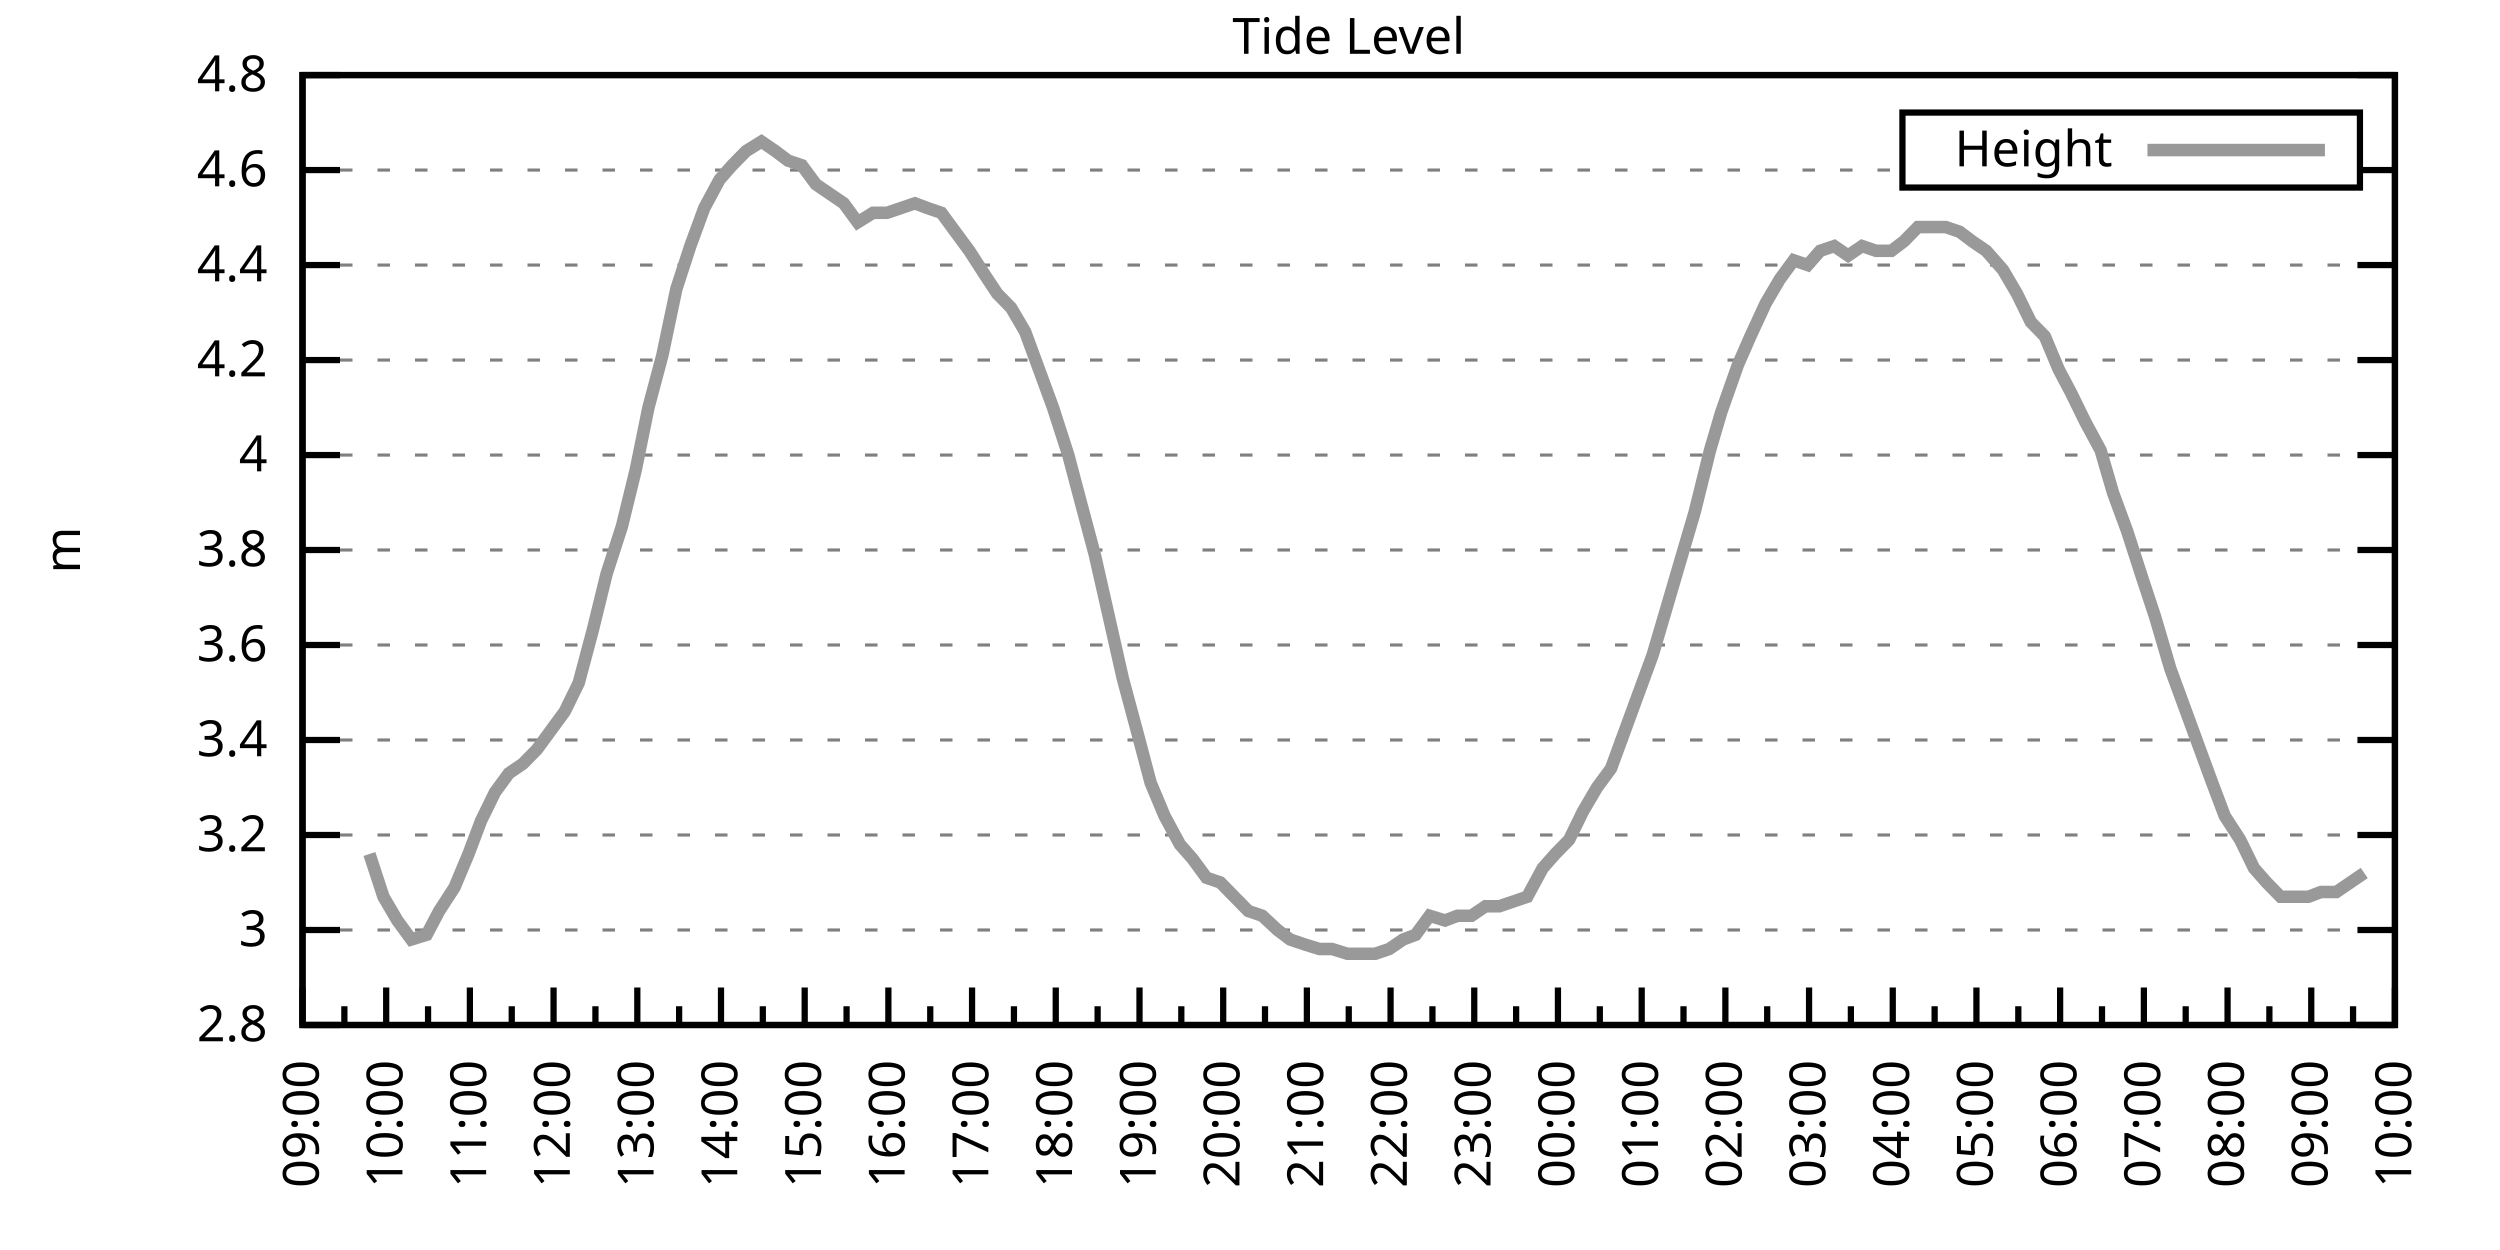
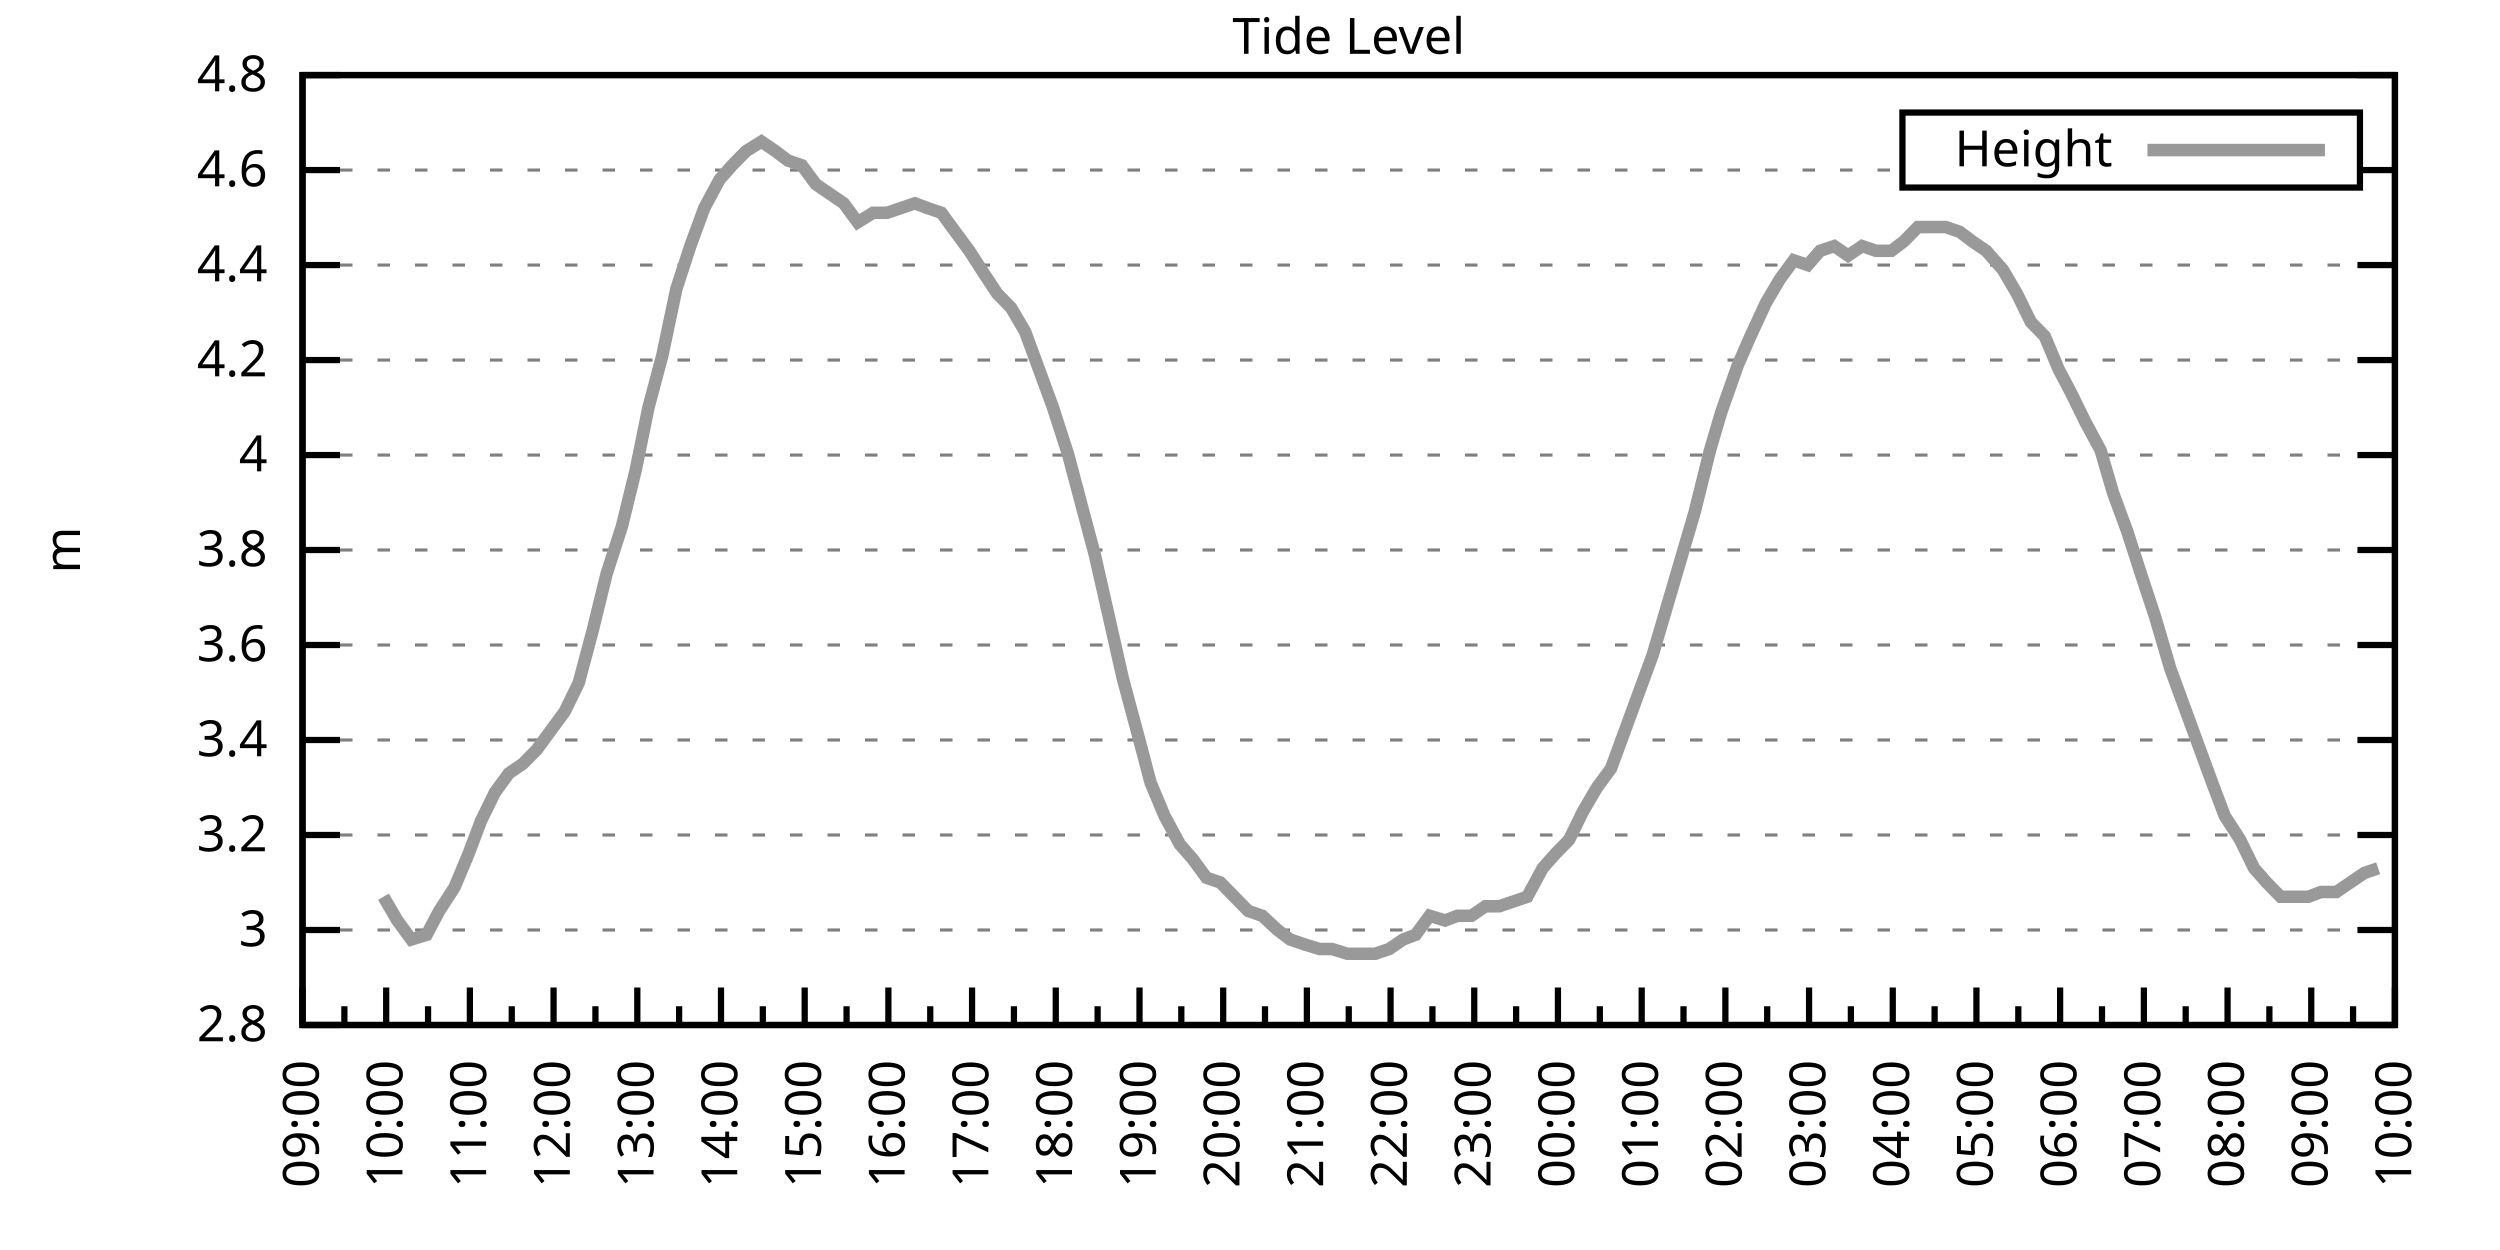
<svg xmlns="http://www.w3.org/2000/svg" xmlns:xlink="http://www.w3.org/1999/xlink" width="400" height="200" viewBox="0 0 400 200">
  <g id="gnuplot_canvas">
    <rect x="0" y="0" width="400" height="200" fill="none" />
    <defs>
      <circle id="gpDot" r="0.5" stroke-width="0.5" stroke="currentColor" />
      <path id="gpPt0" stroke-width="0.333" stroke="currentColor" d="M-1,0 h2 M0,-1 v2" />
      <path id="gpPt1" stroke-width="0.333" stroke="currentColor" d="M-1,-1 L1,1 M1,-1 L-1,1" />
      <path id="gpPt2" stroke-width="0.333" stroke="currentColor" d="M-1,0 L1,0 M0,-1 L0,1 M-1,-1 L1,1 M-1,1 L1,-1" />
      <rect id="gpPt3" stroke-width="0.333" stroke="currentColor" x="-1" y="-1" width="2" height="2" />
      <rect id="gpPt4" stroke-width="0.333" stroke="currentColor" fill="currentColor" x="-1" y="-1" width="2" height="2" />
      <circle id="gpPt5" stroke-width="0.333" stroke="currentColor" cx="0" cy="0" r="1" />
      <use xlink:href="#gpPt5" id="gpPt6" fill="currentColor" stroke="none" />
      <path id="gpPt7" stroke-width="0.333" stroke="currentColor" d="M0,-1.33 L-1.33,0.67 L1.33,0.67 z" />
      <use xlink:href="#gpPt7" id="gpPt8" fill="currentColor" stroke="none" />
      <use xlink:href="#gpPt7" id="gpPt9" stroke="currentColor" transform="rotate(180)" />
      <use xlink:href="#gpPt9" id="gpPt10" fill="currentColor" stroke="none" />
      <use xlink:href="#gpPt3" id="gpPt11" stroke="currentColor" transform="rotate(45)" />
      <use xlink:href="#gpPt11" id="gpPt12" fill="currentColor" stroke="none" />
      <path id="gpPt13" stroke-width="0.333" stroke="currentColor" d="M0,1.330 L1.265,0.411 L0.782,-1.067 L-0.782,-1.076 L-1.265,0.411 z" />
      <use xlink:href="#gpPt13" id="gpPt14" fill="currentColor" stroke="none" />
      <filter id="textbox" filterUnits="objectBoundingBox" x="0" y="0" height="1" width="1">
        <feFlood flood-color="white" flood-opacity="1" result="bgnd" />
        <feComposite in="SourceGraphic" in2="bgnd" operator="atop" />
      </filter>
      <filter id="greybox" filterUnits="objectBoundingBox" x="0" y="0" height="1" width="1">
        <feFlood flood-color="lightgrey" flood-opacity="1" result="grey" />
        <feComposite in="SourceGraphic" in2="grey" operator="atop" />
      </filter>
    </defs>
    <g fill="none" color="white" stroke="currentColor" stroke-width="1.00" stroke-linecap="butt" stroke-linejoin="miter">
</g>
    <g fill="none" color="black" stroke="currentColor" stroke-width="1.00" stroke-linecap="butt" stroke-linejoin="miter">
      <g stroke="none" shape-rendering="crispEdges">
        <polygon fill="rgb(255, 255, 255)" points="48.40,164.00 383.18,164.00 383.18,12.02 48.40,12.02 " />
      </g>
    </g>
    <g fill="none" color="black" stroke="currentColor" stroke-width="1.00" stroke-linecap="butt" stroke-linejoin="miter">
</g>
    <g fill="none" color="black" stroke="black" stroke-width="0.50" stroke-linecap="butt" stroke-linejoin="miter">
</g>
    <g fill="none" color="gray" stroke="currentColor" stroke-width="0.50" stroke-linecap="butt" stroke-linejoin="miter">
      <path stroke="gray" stroke-dasharray="2,4" class="gridline" d="M48.40,164.00 L383.19,164.00  " />
    </g>
    <g fill="none" color="gray" stroke="gray" stroke-width="1.00" stroke-linecap="butt" stroke-linejoin="miter">
</g>
    <g fill="none" color="black" stroke="currentColor" stroke-width="1.00" stroke-linecap="butt" stroke-linejoin="miter">
      <path stroke="black" d="M48.40,164.00 L54.40,164.00 M383.19,164.00 L377.19,164.00  " />
      <g transform="translate(42.80,166.60)" stroke="none" fill="black" font-family="Sans" font-size="8.00" text-anchor="end">
        <text>
          <tspan font-family="Sans"> 2.8</tspan>
        </text>
      </g>
    </g>
    <g fill="none" color="black" stroke="currentColor" stroke-width="1.00" stroke-linecap="butt" stroke-linejoin="miter">
</g>
    <g fill="none" color="black" stroke="black" stroke-width="0.50" stroke-linecap="butt" stroke-linejoin="miter">
</g>
    <g fill="none" color="gray" stroke="currentColor" stroke-width="0.50" stroke-linecap="butt" stroke-linejoin="miter">
      <path stroke="gray" stroke-dasharray="2,4" class="gridline" d="M48.40,148.80 L383.19,148.80  " />
    </g>
    <g fill="none" color="gray" stroke="gray" stroke-width="1.00" stroke-linecap="butt" stroke-linejoin="miter">
</g>
    <g fill="none" color="black" stroke="currentColor" stroke-width="1.00" stroke-linecap="butt" stroke-linejoin="miter">
      <path stroke="black" d="M48.40,148.80 L54.40,148.80 M383.19,148.80 L377.19,148.80  " />
      <g transform="translate(42.80,151.40)" stroke="none" fill="black" font-family="Sans" font-size="8.00" text-anchor="end">
        <text>
          <tspan font-family="Sans"> 3</tspan>
        </text>
      </g>
    </g>
    <g fill="none" color="black" stroke="currentColor" stroke-width="1.00" stroke-linecap="butt" stroke-linejoin="miter">
</g>
    <g fill="none" color="black" stroke="black" stroke-width="0.50" stroke-linecap="butt" stroke-linejoin="miter">
</g>
    <g fill="none" color="gray" stroke="currentColor" stroke-width="0.50" stroke-linecap="butt" stroke-linejoin="miter">
      <path stroke="gray" stroke-dasharray="2,4" class="gridline" d="M48.40,133.60 L383.19,133.60  " />
    </g>
    <g fill="none" color="gray" stroke="gray" stroke-width="1.00" stroke-linecap="butt" stroke-linejoin="miter">
</g>
    <g fill="none" color="black" stroke="currentColor" stroke-width="1.00" stroke-linecap="butt" stroke-linejoin="miter">
      <path stroke="black" d="M48.40,133.60 L54.40,133.60 M383.19,133.60 L377.19,133.60  " />
      <g transform="translate(42.80,136.20)" stroke="none" fill="black" font-family="Sans" font-size="8.00" text-anchor="end">
        <text>
          <tspan font-family="Sans"> 3.2</tspan>
        </text>
      </g>
    </g>
    <g fill="none" color="black" stroke="currentColor" stroke-width="1.00" stroke-linecap="butt" stroke-linejoin="miter">
</g>
    <g fill="none" color="black" stroke="black" stroke-width="0.50" stroke-linecap="butt" stroke-linejoin="miter">
</g>
    <g fill="none" color="gray" stroke="currentColor" stroke-width="0.50" stroke-linecap="butt" stroke-linejoin="miter">
      <path stroke="gray" stroke-dasharray="2,4" class="gridline" d="M48.40,118.40 L383.19,118.40  " />
    </g>
    <g fill="none" color="gray" stroke="gray" stroke-width="1.00" stroke-linecap="butt" stroke-linejoin="miter">
</g>
    <g fill="none" color="black" stroke="currentColor" stroke-width="1.00" stroke-linecap="butt" stroke-linejoin="miter">
      <path stroke="black" d="M48.40,118.40 L54.40,118.40 M383.19,118.40 L377.19,118.40  " />
      <g transform="translate(42.80,121.00)" stroke="none" fill="black" font-family="Sans" font-size="8.00" text-anchor="end">
        <text>
          <tspan font-family="Sans"> 3.4</tspan>
        </text>
      </g>
    </g>
    <g fill="none" color="black" stroke="currentColor" stroke-width="1.00" stroke-linecap="butt" stroke-linejoin="miter">
</g>
    <g fill="none" color="black" stroke="black" stroke-width="0.50" stroke-linecap="butt" stroke-linejoin="miter">
</g>
    <g fill="none" color="gray" stroke="currentColor" stroke-width="0.50" stroke-linecap="butt" stroke-linejoin="miter">
      <path stroke="gray" stroke-dasharray="2,4" class="gridline" d="M48.40,103.20 L383.19,103.20  " />
    </g>
    <g fill="none" color="gray" stroke="gray" stroke-width="1.00" stroke-linecap="butt" stroke-linejoin="miter">
</g>
    <g fill="none" color="black" stroke="currentColor" stroke-width="1.00" stroke-linecap="butt" stroke-linejoin="miter">
      <path stroke="black" d="M48.40,103.20 L54.40,103.20 M383.19,103.20 L377.19,103.20  " />
      <g transform="translate(42.80,105.80)" stroke="none" fill="black" font-family="Sans" font-size="8.00" text-anchor="end">
        <text>
          <tspan font-family="Sans"> 3.6</tspan>
        </text>
      </g>
    </g>
    <g fill="none" color="black" stroke="currentColor" stroke-width="1.00" stroke-linecap="butt" stroke-linejoin="miter">
</g>
    <g fill="none" color="black" stroke="black" stroke-width="0.50" stroke-linecap="butt" stroke-linejoin="miter">
</g>
    <g fill="none" color="gray" stroke="currentColor" stroke-width="0.50" stroke-linecap="butt" stroke-linejoin="miter">
      <path stroke="gray" stroke-dasharray="2,4" class="gridline" d="M48.40,88.00 L383.19,88.00  " />
    </g>
    <g fill="none" color="gray" stroke="gray" stroke-width="1.00" stroke-linecap="butt" stroke-linejoin="miter">
</g>
    <g fill="none" color="black" stroke="currentColor" stroke-width="1.00" stroke-linecap="butt" stroke-linejoin="miter">
      <path stroke="black" d="M48.40,88.00 L54.40,88.00 M383.19,88.00 L377.19,88.00  " />
      <g transform="translate(42.80,90.60)" stroke="none" fill="black" font-family="Sans" font-size="8.00" text-anchor="end">
        <text>
          <tspan font-family="Sans"> 3.8</tspan>
        </text>
      </g>
    </g>
    <g fill="none" color="black" stroke="currentColor" stroke-width="1.00" stroke-linecap="butt" stroke-linejoin="miter">
</g>
    <g fill="none" color="black" stroke="black" stroke-width="0.50" stroke-linecap="butt" stroke-linejoin="miter">
</g>
    <g fill="none" color="gray" stroke="currentColor" stroke-width="0.50" stroke-linecap="butt" stroke-linejoin="miter">
      <path stroke="gray" stroke-dasharray="2,4" class="gridline" d="M48.40,72.81 L383.19,72.81  " />
    </g>
    <g fill="none" color="gray" stroke="gray" stroke-width="1.00" stroke-linecap="butt" stroke-linejoin="miter">
</g>
    <g fill="none" color="black" stroke="currentColor" stroke-width="1.00" stroke-linecap="butt" stroke-linejoin="miter">
      <path stroke="black" d="M48.40,72.81 L54.40,72.81 M383.19,72.81 L377.19,72.81  " />
      <g transform="translate(42.80,75.41)" stroke="none" fill="black" font-family="Sans" font-size="8.00" text-anchor="end">
        <text>
          <tspan font-family="Sans"> 4</tspan>
        </text>
      </g>
    </g>
    <g fill="none" color="black" stroke="currentColor" stroke-width="1.00" stroke-linecap="butt" stroke-linejoin="miter">
</g>
    <g fill="none" color="black" stroke="black" stroke-width="0.50" stroke-linecap="butt" stroke-linejoin="miter">
</g>
    <g fill="none" color="gray" stroke="currentColor" stroke-width="0.50" stroke-linecap="butt" stroke-linejoin="miter">
      <path stroke="gray" stroke-dasharray="2,4" class="gridline" d="M48.40,57.61 L383.19,57.61  " />
    </g>
    <g fill="none" color="gray" stroke="gray" stroke-width="1.00" stroke-linecap="butt" stroke-linejoin="miter">
</g>
    <g fill="none" color="black" stroke="currentColor" stroke-width="1.00" stroke-linecap="butt" stroke-linejoin="miter">
      <path stroke="black" d="M48.40,57.61 L54.40,57.61 M383.19,57.61 L377.19,57.61  " />
      <g transform="translate(42.80,60.21)" stroke="none" fill="black" font-family="Sans" font-size="8.00" text-anchor="end">
        <text>
          <tspan font-family="Sans"> 4.2</tspan>
        </text>
      </g>
    </g>
    <g fill="none" color="black" stroke="currentColor" stroke-width="1.00" stroke-linecap="butt" stroke-linejoin="miter">
</g>
    <g fill="none" color="black" stroke="black" stroke-width="0.50" stroke-linecap="butt" stroke-linejoin="miter">
</g>
    <g fill="none" color="gray" stroke="currentColor" stroke-width="0.50" stroke-linecap="butt" stroke-linejoin="miter">
      <path stroke="gray" stroke-dasharray="2,4" class="gridline" d="M48.40,42.41 L383.19,42.41  " />
    </g>
    <g fill="none" color="gray" stroke="gray" stroke-width="1.00" stroke-linecap="butt" stroke-linejoin="miter">
</g>
    <g fill="none" color="black" stroke="currentColor" stroke-width="1.00" stroke-linecap="butt" stroke-linejoin="miter">
      <path stroke="black" d="M48.40,42.41 L54.40,42.41 M383.19,42.41 L377.19,42.41  " />
      <g transform="translate(42.80,45.01)" stroke="none" fill="black" font-family="Sans" font-size="8.00" text-anchor="end">
        <text>
          <tspan font-family="Sans"> 4.4</tspan>
        </text>
      </g>
    </g>
    <g fill="none" color="black" stroke="currentColor" stroke-width="1.00" stroke-linecap="butt" stroke-linejoin="miter">
</g>
    <g fill="none" color="black" stroke="black" stroke-width="0.50" stroke-linecap="butt" stroke-linejoin="miter">
</g>
    <g fill="none" color="gray" stroke="currentColor" stroke-width="0.50" stroke-linecap="butt" stroke-linejoin="miter">
      <path stroke="gray" stroke-dasharray="2,4" class="gridline" d="M48.40,27.21 L304.39,27.21 M377.59,27.21 L383.19,27.21  " />
    </g>
    <g fill="none" color="gray" stroke="gray" stroke-width="1.00" stroke-linecap="butt" stroke-linejoin="miter">
</g>
    <g fill="none" color="black" stroke="currentColor" stroke-width="1.00" stroke-linecap="butt" stroke-linejoin="miter">
      <path stroke="black" d="M48.40,27.21 L54.40,27.21 M383.19,27.21 L377.19,27.21  " />
      <g transform="translate(42.80,29.81)" stroke="none" fill="black" font-family="Sans" font-size="8.00" text-anchor="end">
        <text>
          <tspan font-family="Sans"> 4.6</tspan>
        </text>
      </g>
    </g>
    <g fill="none" color="black" stroke="currentColor" stroke-width="1.00" stroke-linecap="butt" stroke-linejoin="miter">
</g>
    <g fill="none" color="black" stroke="black" stroke-width="0.50" stroke-linecap="butt" stroke-linejoin="miter">
</g>
    <g fill="none" color="gray" stroke="currentColor" stroke-width="0.50" stroke-linecap="butt" stroke-linejoin="miter">
      <path stroke="gray" stroke-dasharray="2,4" class="gridline" d="M48.40,12.01 L383.19,12.01  " />
    </g>
    <g fill="none" color="gray" stroke="gray" stroke-width="1.00" stroke-linecap="butt" stroke-linejoin="miter">
</g>
    <g fill="none" color="black" stroke="currentColor" stroke-width="1.00" stroke-linecap="butt" stroke-linejoin="miter">
      <path stroke="black" d="M48.40,12.01 L54.40,12.01 M383.19,12.01 L377.19,12.01  " />
      <g transform="translate(42.80,14.61)" stroke="none" fill="black" font-family="Sans" font-size="8.00" text-anchor="end">
        <text>
          <tspan font-family="Sans"> 4.8</tspan>
        </text>
      </g>
    </g>
    <g fill="none" color="black" stroke="currentColor" stroke-width="1.00" stroke-linecap="butt" stroke-linejoin="miter">
      <path stroke="black" d="M48.40,164.00 L48.40,158.00  " />
      <g transform="translate(51.00,169.60) rotate(270)" stroke="none" fill="black" font-family="Sans" font-size="8.00" text-anchor="end">
        <text>
          <tspan font-family="Sans">09:00</tspan>
        </text>
      </g>
    </g>
    <g fill="none" color="black" stroke="currentColor" stroke-width="1.00" stroke-linecap="butt" stroke-linejoin="miter">
      <path stroke="black" d="M55.10,164.00 L55.10,161.00 M61.79,164.00 L61.79,158.00  " />
      <g transform="translate(64.39,169.60) rotate(270)" stroke="none" fill="black" font-family="Sans" font-size="8.00" text-anchor="end">
        <text>
          <tspan font-family="Sans">10:00</tspan>
        </text>
      </g>
    </g>
    <g fill="none" color="black" stroke="currentColor" stroke-width="1.00" stroke-linecap="butt" stroke-linejoin="miter">
      <path stroke="black" d="M68.49,164.00 L68.49,161.00 M75.18,164.00 L75.18,158.00  " />
      <g transform="translate(77.78,169.60) rotate(270)" stroke="none" fill="black" font-family="Sans" font-size="8.00" text-anchor="end">
        <text>
          <tspan font-family="Sans">11:00</tspan>
        </text>
      </g>
    </g>
    <g fill="none" color="black" stroke="currentColor" stroke-width="1.00" stroke-linecap="butt" stroke-linejoin="miter">
      <path stroke="black" d="M81.88,164.00 L81.88,161.00 M88.57,164.00 L88.57,158.00  " />
      <g transform="translate(91.17,169.60) rotate(270)" stroke="none" fill="black" font-family="Sans" font-size="8.00" text-anchor="end">
        <text>
          <tspan font-family="Sans">12:00</tspan>
        </text>
      </g>
    </g>
    <g fill="none" color="black" stroke="currentColor" stroke-width="1.00" stroke-linecap="butt" stroke-linejoin="miter">
      <path stroke="black" d="M95.27,164.00 L95.27,161.00 M101.97,164.00 L101.97,158.00  " />
      <g transform="translate(104.57,169.60) rotate(270)" stroke="none" fill="black" font-family="Sans" font-size="8.00" text-anchor="end">
        <text>
          <tspan font-family="Sans">13:00</tspan>
        </text>
      </g>
    </g>
    <g fill="none" color="black" stroke="currentColor" stroke-width="1.00" stroke-linecap="butt" stroke-linejoin="miter">
      <path stroke="black" d="M108.66,164.00 L108.66,161.00 M115.36,164.00 L115.36,158.00  " />
      <g transform="translate(117.96,169.60) rotate(270)" stroke="none" fill="black" font-family="Sans" font-size="8.00" text-anchor="end">
        <text>
          <tspan font-family="Sans">14:00</tspan>
        </text>
      </g>
    </g>
    <g fill="none" color="black" stroke="currentColor" stroke-width="1.00" stroke-linecap="butt" stroke-linejoin="miter">
      <path stroke="black" d="M122.05,164.00 L122.05,161.00 M128.75,164.00 L128.75,158.00  " />
      <g transform="translate(131.35,169.60) rotate(270)" stroke="none" fill="black" font-family="Sans" font-size="8.00" text-anchor="end">
        <text>
          <tspan font-family="Sans">15:00</tspan>
        </text>
      </g>
    </g>
    <g fill="none" color="black" stroke="currentColor" stroke-width="1.00" stroke-linecap="butt" stroke-linejoin="miter">
      <path stroke="black" d="M135.45,164.00 L135.45,161.00 M142.14,164.00 L142.14,158.00  " />
      <g transform="translate(144.74,169.60) rotate(270)" stroke="none" fill="black" font-family="Sans" font-size="8.00" text-anchor="end">
        <text>
          <tspan font-family="Sans">16:00</tspan>
        </text>
      </g>
    </g>
    <g fill="none" color="black" stroke="currentColor" stroke-width="1.00" stroke-linecap="butt" stroke-linejoin="miter">
      <path stroke="black" d="M148.84,164.00 L148.84,161.00 M155.53,164.00 L155.53,158.00  " />
      <g transform="translate(158.13,169.60) rotate(270)" stroke="none" fill="black" font-family="Sans" font-size="8.00" text-anchor="end">
        <text>
          <tspan font-family="Sans">17:00</tspan>
        </text>
      </g>
    </g>
    <g fill="none" color="black" stroke="currentColor" stroke-width="1.00" stroke-linecap="butt" stroke-linejoin="miter">
      <path stroke="black" d="M162.23,164.00 L162.23,161.00 M168.92,164.00 L168.92,158.00  " />
      <g transform="translate(171.52,169.60) rotate(270)" stroke="none" fill="black" font-family="Sans" font-size="8.00" text-anchor="end">
        <text>
          <tspan font-family="Sans">18:00</tspan>
        </text>
      </g>
    </g>
    <g fill="none" color="black" stroke="currentColor" stroke-width="1.00" stroke-linecap="butt" stroke-linejoin="miter">
      <path stroke="black" d="M175.62,164.00 L175.62,161.00 M182.32,164.00 L182.32,158.00  " />
      <g transform="translate(184.92,169.60) rotate(270)" stroke="none" fill="black" font-family="Sans" font-size="8.00" text-anchor="end">
        <text>
          <tspan font-family="Sans">19:00</tspan>
        </text>
      </g>
    </g>
    <g fill="none" color="black" stroke="currentColor" stroke-width="1.00" stroke-linecap="butt" stroke-linejoin="miter">
      <path stroke="black" d="M189.01,164.00 L189.01,161.00 M195.71,164.00 L195.71,158.00  " />
      <g transform="translate(198.31,169.60) rotate(270)" stroke="none" fill="black" font-family="Sans" font-size="8.00" text-anchor="end">
        <text>
          <tspan font-family="Sans">20:00</tspan>
        </text>
      </g>
    </g>
    <g fill="none" color="black" stroke="currentColor" stroke-width="1.00" stroke-linecap="butt" stroke-linejoin="miter">
      <path stroke="black" d="M202.40,164.00 L202.40,161.00 M209.10,164.00 L209.10,158.00  " />
      <g transform="translate(211.70,169.60) rotate(270)" stroke="none" fill="black" font-family="Sans" font-size="8.00" text-anchor="end">
        <text>
          <tspan font-family="Sans">21:00</tspan>
        </text>
      </g>
    </g>
    <g fill="none" color="black" stroke="currentColor" stroke-width="1.00" stroke-linecap="butt" stroke-linejoin="miter">
      <path stroke="black" d="M215.80,164.00 L215.80,161.00 M222.49,164.00 L222.49,158.00  " />
      <g transform="translate(225.09,169.60) rotate(270)" stroke="none" fill="black" font-family="Sans" font-size="8.00" text-anchor="end">
        <text>
          <tspan font-family="Sans">22:00</tspan>
        </text>
      </g>
    </g>
    <g fill="none" color="black" stroke="currentColor" stroke-width="1.00" stroke-linecap="butt" stroke-linejoin="miter">
      <path stroke="black" d="M229.19,164.00 L229.19,161.00 M235.88,164.00 L235.88,158.00  " />
      <g transform="translate(238.48,169.60) rotate(270)" stroke="none" fill="black" font-family="Sans" font-size="8.00" text-anchor="end">
        <text>
          <tspan font-family="Sans">23:00</tspan>
        </text>
      </g>
    </g>
    <g fill="none" color="black" stroke="currentColor" stroke-width="1.00" stroke-linecap="butt" stroke-linejoin="miter">
      <path stroke="black" d="M242.58,164.00 L242.58,161.00 M249.27,164.00 L249.27,158.00  " />
      <g transform="translate(251.87,169.60) rotate(270)" stroke="none" fill="black" font-family="Sans" font-size="8.00" text-anchor="end">
        <text>
          <tspan font-family="Sans">00:00</tspan>
        </text>
      </g>
    </g>
    <g fill="none" color="black" stroke="currentColor" stroke-width="1.00" stroke-linecap="butt" stroke-linejoin="miter">
      <path stroke="black" d="M255.97,164.00 L255.97,161.00 M262.67,164.00 L262.67,158.00  " />
      <g transform="translate(265.27,169.60) rotate(270)" stroke="none" fill="black" font-family="Sans" font-size="8.00" text-anchor="end">
        <text>
          <tspan font-family="Sans">01:00</tspan>
        </text>
      </g>
    </g>
    <g fill="none" color="black" stroke="currentColor" stroke-width="1.00" stroke-linecap="butt" stroke-linejoin="miter">
      <path stroke="black" d="M269.36,164.00 L269.36,161.00 M276.06,164.00 L276.06,158.00  " />
      <g transform="translate(278.66,169.60) rotate(270)" stroke="none" fill="black" font-family="Sans" font-size="8.00" text-anchor="end">
        <text>
          <tspan font-family="Sans">02:00</tspan>
        </text>
      </g>
    </g>
    <g fill="none" color="black" stroke="currentColor" stroke-width="1.00" stroke-linecap="butt" stroke-linejoin="miter">
      <path stroke="black" d="M282.75,164.00 L282.75,161.00 M289.45,164.00 L289.45,158.00  " />
      <g transform="translate(292.05,169.60) rotate(270)" stroke="none" fill="black" font-family="Sans" font-size="8.00" text-anchor="end">
        <text>
          <tspan font-family="Sans">03:00</tspan>
        </text>
      </g>
    </g>
    <g fill="none" color="black" stroke="currentColor" stroke-width="1.00" stroke-linecap="butt" stroke-linejoin="miter">
      <path stroke="black" d="M296.14,164.00 L296.14,161.00 M302.84,164.00 L302.84,158.00  " />
      <g transform="translate(305.44,169.60) rotate(270)" stroke="none" fill="black" font-family="Sans" font-size="8.00" text-anchor="end">
        <text>
          <tspan font-family="Sans">04:00</tspan>
        </text>
      </g>
    </g>
    <g fill="none" color="black" stroke="currentColor" stroke-width="1.00" stroke-linecap="butt" stroke-linejoin="miter">
      <path stroke="black" d="M309.54,164.00 L309.54,161.00 M316.23,164.00 L316.23,158.00  " />
      <g transform="translate(318.83,169.60) rotate(270)" stroke="none" fill="black" font-family="Sans" font-size="8.00" text-anchor="end">
        <text>
          <tspan font-family="Sans">05:00</tspan>
        </text>
      </g>
    </g>
    <g fill="none" color="black" stroke="currentColor" stroke-width="1.00" stroke-linecap="butt" stroke-linejoin="miter">
      <path stroke="black" d="M322.93,164.00 L322.93,161.00 M329.62,164.00 L329.62,158.00  " />
      <g transform="translate(332.22,169.60) rotate(270)" stroke="none" fill="black" font-family="Sans" font-size="8.00" text-anchor="end">
        <text>
          <tspan font-family="Sans">06:00</tspan>
        </text>
      </g>
    </g>
    <g fill="none" color="black" stroke="currentColor" stroke-width="1.00" stroke-linecap="butt" stroke-linejoin="miter">
      <path stroke="black" d="M336.32,164.00 L336.32,161.00 M343.02,164.00 L343.02,158.00  " />
      <g transform="translate(345.62,169.60) rotate(270)" stroke="none" fill="black" font-family="Sans" font-size="8.00" text-anchor="end">
        <text>
          <tspan font-family="Sans">07:00</tspan>
        </text>
      </g>
    </g>
    <g fill="none" color="black" stroke="currentColor" stroke-width="1.00" stroke-linecap="butt" stroke-linejoin="miter">
      <path stroke="black" d="M349.71,164.00 L349.71,161.00 M356.41,164.00 L356.41,158.00  " />
      <g transform="translate(359.01,169.60) rotate(270)" stroke="none" fill="black" font-family="Sans" font-size="8.00" text-anchor="end">
        <text>
          <tspan font-family="Sans">08:00</tspan>
        </text>
      </g>
    </g>
    <g fill="none" color="black" stroke="currentColor" stroke-width="1.00" stroke-linecap="butt" stroke-linejoin="miter">
      <path stroke="black" d="M363.10,164.00 L363.10,161.00 M369.80,164.00 L369.80,158.00  " />
      <g transform="translate(372.40,169.60) rotate(270)" stroke="none" fill="black" font-family="Sans" font-size="8.00" text-anchor="end">
        <text>
          <tspan font-family="Sans">09:00</tspan>
        </text>
      </g>
    </g>
    <g fill="none" color="black" stroke="currentColor" stroke-width="1.00" stroke-linecap="butt" stroke-linejoin="miter">
      <path stroke="black" d="M376.49,164.00 L376.49,161.00 M383.19,164.00 L383.19,158.00  " />
      <g transform="translate(385.79,169.60) rotate(270)" stroke="none" fill="black" font-family="Sans" font-size="8.00" text-anchor="end">
        <text>
          <tspan font-family="Sans">10:00</tspan>
        </text>
      </g>
    </g>
    <g fill="none" color="black" stroke="currentColor" stroke-width="1.00" stroke-linecap="butt" stroke-linejoin="miter">
</g>
    <g fill="none" color="black" stroke="currentColor" stroke-width="1.00" stroke-linecap="butt" stroke-linejoin="miter">
      <path stroke="black" d="M48.40,12.01 L48.40,164.00 L383.19,164.00 L383.19,12.01 L48.40,12.01 Z  " />
    </g>
    <g fill="none" color="black" stroke="currentColor" stroke-width="1.00" stroke-linecap="butt" stroke-linejoin="miter">
      <g transform="translate(12.80,88.01) rotate(270)" stroke="none" fill="black" font-family="Sans" font-size="8.00" text-anchor="middle">
        <text>
          <tspan font-family="Sans">m</tspan>
        </text>
      </g>
    </g>
    <g fill="none" color="black" stroke="currentColor" stroke-width="1.00" stroke-linecap="butt" stroke-linejoin="miter">
</g>
    <g fill="none" color="black" stroke="currentColor" stroke-width="1.00" stroke-linecap="butt" stroke-linejoin="miter">
      <path stroke="black" d="M304.39,30.01 L304.39,18.01 L377.59,18.01 L377.59,30.01 L304.39,30.01 Z  " />
    </g>
    <g id="Tide_level_plot_1">
      <g fill="none" color="white" stroke="black" stroke-width="2.00" stroke-linecap="butt" stroke-linejoin="miter">
</g>
      <g fill="none" color="black" stroke="currentColor" stroke-width="2.00" stroke-linecap="butt" stroke-linejoin="miter">
        <g transform="translate(337.99,26.61)" stroke="none" fill="black" font-family="Sans" font-size="8.00" text-anchor="end">
          <text>
            <tspan font-family="Sans">Height</tspan>
          </text>
        </g>
      </g>
      <g fill="none" color="black" stroke="currentColor" stroke-width="2.00" stroke-linecap="butt" stroke-linejoin="miter">
-         <path stroke="rgb(153, 153, 153)" d="M343.59,24.01 L371.99,24.01 M59.11,136.64 L61.35,143.48 L63.58,147.28 L65.81,150.32 L68.26,149.56 L70.27,145.76   L72.73,141.96 L74.96,136.64 L76.97,131.32 L79.20,126.76 L81.43,123.72 L83.66,122.20 L85.90,119.92 L88.13,116.88   L90.36,113.84 L92.59,109.28 L94.82,100.92 L97.06,91.80 L99.51,84.21 L101.74,75.09 L103.75,65.21 L105.98,56.85   L108.22,46.21 L110.45,39.37 L112.68,33.29 L115.13,28.73 L117.14,26.45 L119.38,24.17 L121.83,22.65 L124.06,24.17   L126.07,25.69 L128.30,26.45 L130.54,29.49 L132.77,31.01 L135.00,32.53 L137.23,35.57 L139.69,34.05 L141.92,34.05   L144.15,33.29 L146.38,32.53 L148.39,33.29 L150.62,34.05 L152.85,37.09 L155.09,40.13 L157.54,43.93 L159.55,46.97   L161.78,49.25 L164.01,53.05 L166.25,59.13 L168.48,65.21 L170.93,72.81 L172.94,80.41 L175.17,88.76 L177.41,98.64   L179.64,108.52 L182.09,117.64 L184.10,125.24 L186.33,130.56 L188.79,135.12 L190.80,137.40 L193.03,140.44 L195.26,141.20   L197.49,143.48 L199.73,145.76 L201.96,146.52 L204.41,148.80 L206.42,150.32 L208.65,151.08 L211.11,151.84 L213.12,151.84   L215.57,152.60 L217.80,152.60 L220.04,152.60 L222.27,151.84 L224.50,150.32 L226.51,149.56 L228.74,146.52 L231.20,147.28   L233.20,146.52 L235.44,146.52 L237.67,145.00 L239.90,145.00 L242.13,144.24 L244.36,143.48 L246.82,138.92 L248.83,136.64   L251.06,134.36 L253.29,129.80 L255.52,126.00 L257.76,122.96 L259.99,116.88 L262.22,110.80 L264.45,104.72 L266.91,96.36   L269.14,88.76 L271.15,81.93 L273.60,72.05 L275.39,65.97 L278.07,58.37 L280.07,53.81 L282.53,48.49 L284.76,44.69   L286.99,41.65 L289.23,42.41 L291.23,40.13 L293.47,39.37 L295.70,40.89 L297.93,39.37 L300.16,40.13 L302.62,40.13   L304.63,38.61 L306.86,36.33 L309.31,36.33 L311.32,36.33 L313.55,37.09 L315.56,38.61 L317.79,40.13 L320.47,43.17   L322.70,46.97 L324.94,51.53 L327.17,53.81 L329.40,59.13 L331.41,62.93 L333.64,67.49 L336.10,72.05 L338.10,78.89   L340.34,84.97 L342.79,92.56 L344.80,98.64 L347.26,107.00 L351.72,119.16 L353.95,125.24 L355.96,130.56 L358.42,134.36   L360.65,138.92 L362.66,141.20 L364.89,143.48 L367.12,143.48 L369.35,143.48 L371.36,142.72 L373.82,142.72 L376.05,141.20   L378.28,139.68  " />
+         <path stroke="rgb(153, 153, 153)" d="M343.59,24.01 L371.99,24.01 M61.35,143.48 L63.58,147.28 L65.81,150.32 L68.26,149.56 L70.27,145.76 L72.73,141.96   L74.96,136.64 L76.97,131.32 L79.20,126.76 L81.43,123.72 L83.66,122.20 L85.90,119.92 L88.13,116.88 L90.36,113.84   L92.59,109.28 L94.82,100.92 L97.06,91.80 L99.51,84.21 L101.74,75.09 L103.75,65.21 L105.98,56.85 L108.22,46.21   L110.45,39.37 L112.68,33.29 L115.13,28.73 L117.14,26.45 L119.38,24.17 L121.83,22.65 L124.06,24.17 L126.07,25.69   L128.30,26.45 L130.54,29.49 L132.77,31.01 L135.00,32.53 L137.23,35.57 L139.69,34.05 L141.92,34.05 L144.15,33.29   L146.38,32.53 L148.39,33.29 L150.62,34.05 L152.85,37.09 L155.09,40.13 L157.54,43.93 L159.55,46.97 L161.78,49.25   L164.01,53.05 L166.25,59.13 L168.48,65.21 L170.93,72.81 L172.94,80.41 L175.17,88.76 L177.41,98.64 L179.64,108.52   L182.09,117.64 L184.10,125.24 L186.33,130.56 L188.79,135.12 L190.80,137.40 L193.03,140.44 L195.26,141.20 L197.49,143.48   L199.73,145.76 L201.96,146.52 L204.41,148.80 L206.42,150.32 L208.65,151.08 L211.11,151.84 L213.12,151.84 L215.57,152.60   L217.80,152.60 L220.04,152.60 L222.27,151.84 L224.50,150.32 L226.51,149.56 L228.74,146.52 L231.20,147.28 L233.20,146.52   L235.44,146.52 L237.67,145.00 L239.90,145.00 L242.13,144.24 L244.36,143.48 L246.82,138.92 L248.83,136.64 L251.06,134.36   L253.29,129.80 L255.52,126.00 L257.76,122.96 L259.99,116.88 L262.22,110.80 L264.45,104.72 L266.91,96.36 L269.14,88.76   L271.15,81.93 L273.60,72.05 L275.39,65.97 L278.07,58.37 L280.07,53.81 L282.53,48.49 L284.76,44.69 L286.99,41.65   L289.23,42.41 L291.23,40.13 L293.47,39.37 L295.70,40.89 L297.93,39.37 L300.16,40.13 L302.62,40.13 L304.63,38.61   L306.86,36.33 L309.31,36.33 L311.32,36.33 L313.55,37.09 L315.56,38.61 L317.79,40.13 L320.47,43.17 L322.70,46.97   L324.94,51.53 L327.17,53.81 L329.40,59.13 L331.41,62.93 L333.64,67.49 L336.10,72.05 L338.10,78.89 L340.34,84.97   L342.79,92.56 L344.80,98.64 L347.26,107.00 L351.72,119.16 L353.95,125.24 L355.96,130.56 L358.42,134.36 L360.65,138.92   L362.66,141.20 L364.89,143.48 L367.12,143.48 L369.35,143.48 L371.36,142.72 L373.82,142.72 L376.05,141.20 L378.28,139.68   L380.51,138.92  " />
      </g>
    </g>
    <g fill="none" color="black" stroke="currentColor" stroke-width="2.00" stroke-linecap="butt" stroke-linejoin="miter">
</g>
    <g fill="none" color="black" stroke="black" stroke-width="1.00" stroke-linecap="butt" stroke-linejoin="miter">
</g>
    <g fill="none" color="black" stroke="currentColor" stroke-width="1.00" stroke-linecap="butt" stroke-linejoin="miter">
      <path stroke="black" d="M48.40,12.01 L48.40,164.00 L383.19,164.00 L383.19,12.01 L48.40,12.01 Z  " />
    </g>
    <g fill="none" color="black" stroke="currentColor" stroke-width="1.00" stroke-linecap="butt" stroke-linejoin="miter">
      <g transform="translate(215.79,8.61)" stroke="none" fill="black" font-family="Sans" font-size="8.00" text-anchor="middle">
        <text>
          <tspan font-family="Sans">Tide Level</tspan>
        </text>
      </g>
    </g>
    <g fill="none" color="black" stroke="currentColor" stroke-width="1.00" stroke-linecap="butt" stroke-linejoin="miter">
</g>
  </g>
</svg>
